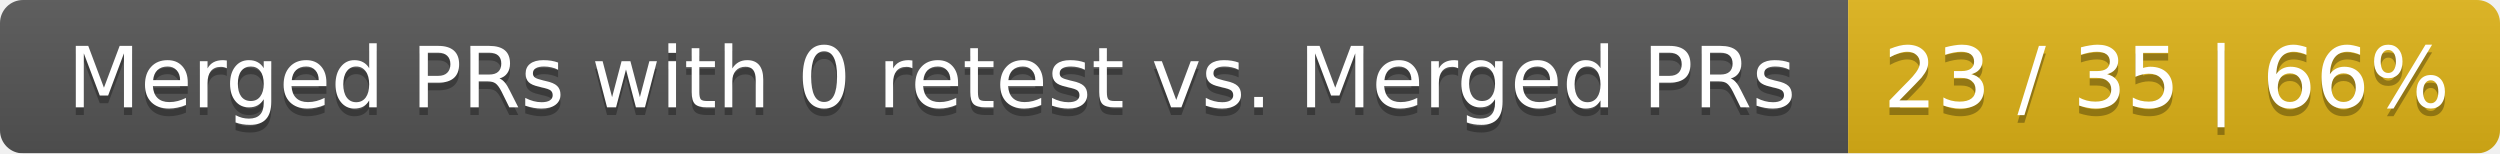
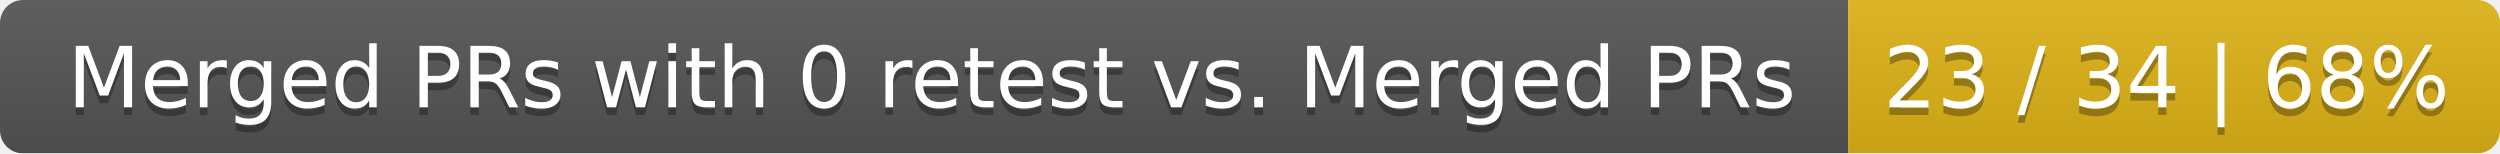
<svg xmlns="http://www.w3.org/2000/svg" width="326" height="20">
  <linearGradient id="smooth" x2="0" y2="100%">
    <stop offset="0" stop-color="#bbb" stop-opacity=".1" />
    <stop offset="1" stop-opacity=".1" />
  </linearGradient>
  <mask id="round">
    <rect width="326" height="20" rx="3" fill="#fff" />
  </mask>
  <g mask="url(#round)">
    <rect width="241" height="20" fill="#555" />
    <rect x="241" width="85" height="20" fill="#dfb317" />
    <rect width="326" height="20" fill="url(#smooth)" />
  </g>
  <g fill="#fff" text-anchor="middle" font-family="DejaVu Sans,Verdana,Geneva,sans-serif" font-size="11">
    <text x="121.5" y="15" fill="#010101" fill-opacity=".3">Merged PRs with 0 retest vs. Merged PRs</text>
    <text x="121.5" y="14">Merged PRs with 0 retest vs. Merged PRs</text>
-     <text x="282.5" y="15" fill="#010101" fill-opacity=".3">23 / 35 | 66%</text>
-     <text x="282.5" y="14">23 / 35 | 66%</text>
+     <text x="282.5" y="15" fill="#010101" fill-opacity=".3">23 / 34 | 68%</text>
+     <text x="282.5" y="14">23 / 34 | 68%</text>
  </g>
</svg>
